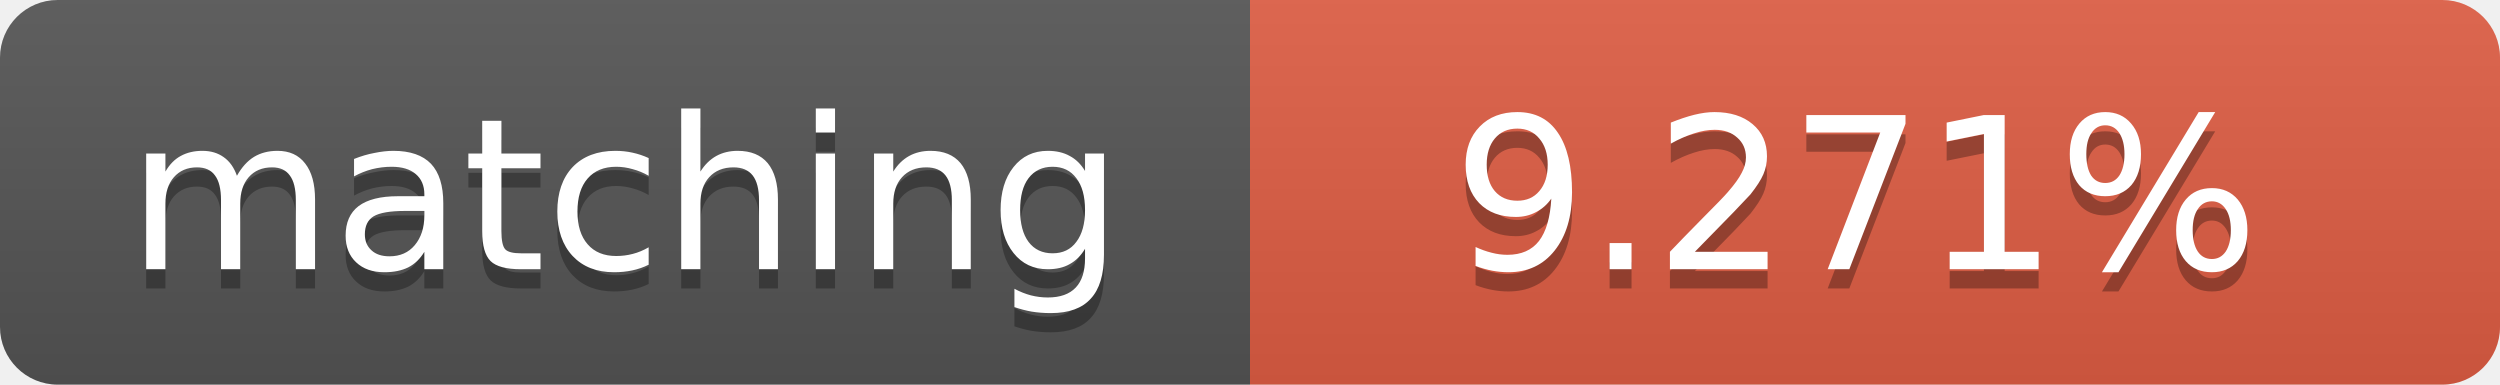
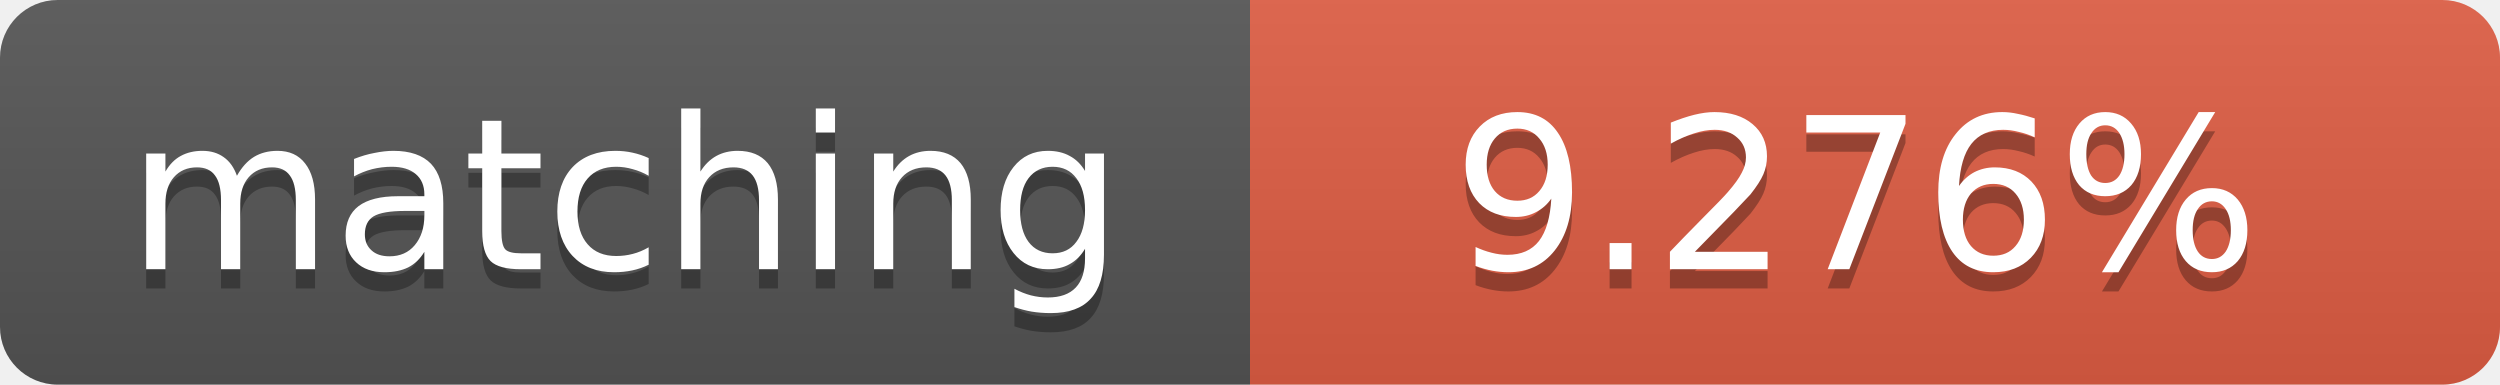
<svg xmlns="http://www.w3.org/2000/svg" width="130" height="20">
  <linearGradient id="b" x2="0" y2="100%">
    <stop offset="0" stop-color="#bbb" stop-opacity=".1" />
    <stop offset="1" stop-opacity=".1" />
  </linearGradient>
  <clipPath id="a">
    <rect width="130" height="20" rx="3" fill="#fff" />
  </clipPath>
  <g clip-path="url(#a)">
    <path fill="#555" d="M0 0h65v20H0z" />
    <path fill="#e05d44" d="M65 0h65v20H65z" />
    <path fill="url(#b)" d="M0 0h130v20H0z" />
  </g>
  <g fill="#fff" text-anchor="middle" font-family="DejaVu Sans,Verdana,Geneva,sans-serif" font-size="11">
    <text x="32.5" y="15" fill="#010101" fill-opacity=".3">matching</text>
    <text x="32.5" y="14">matching</text>
-     <text x="96.5" y="15" fill="#010101" fill-opacity=".3">9.271%</text>
-     <text x="96.5" y="14">9.271%</text>
+     <text x="96.5" y="15" fill="#010101" fill-opacity=".3">9.276%</text>
+     <text x="96.5" y="14">9.276%</text>
  </g>
</svg>
